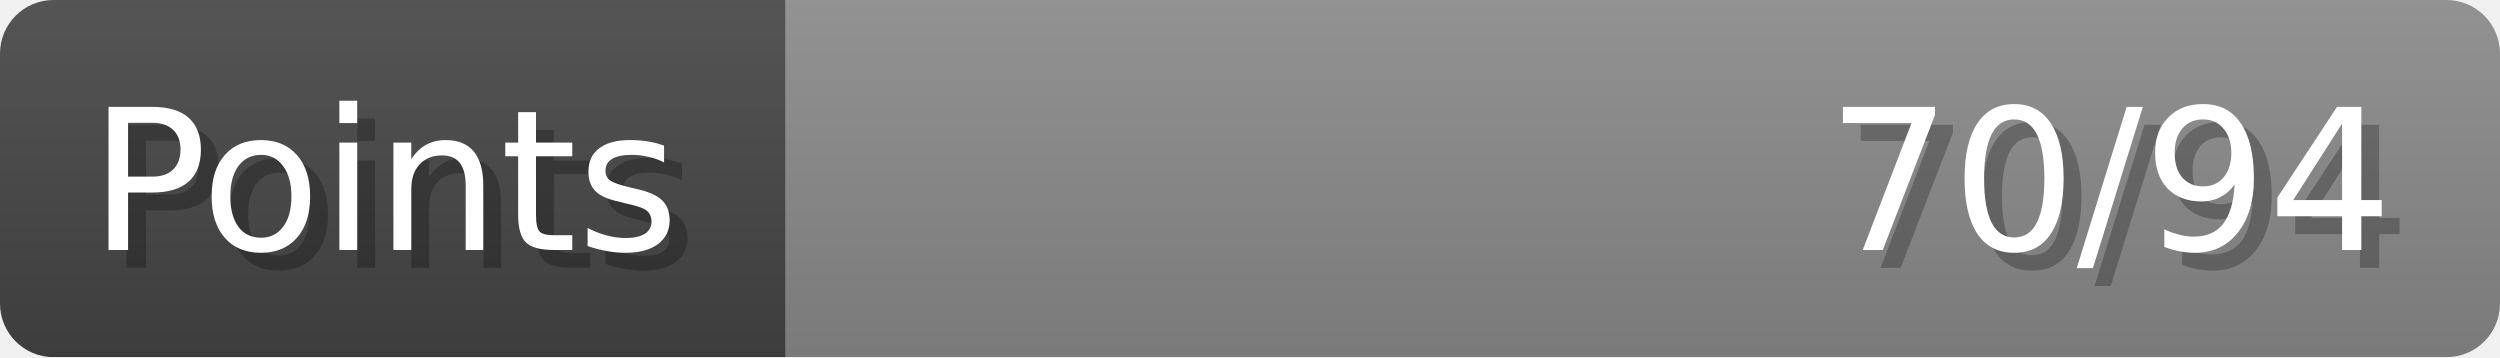
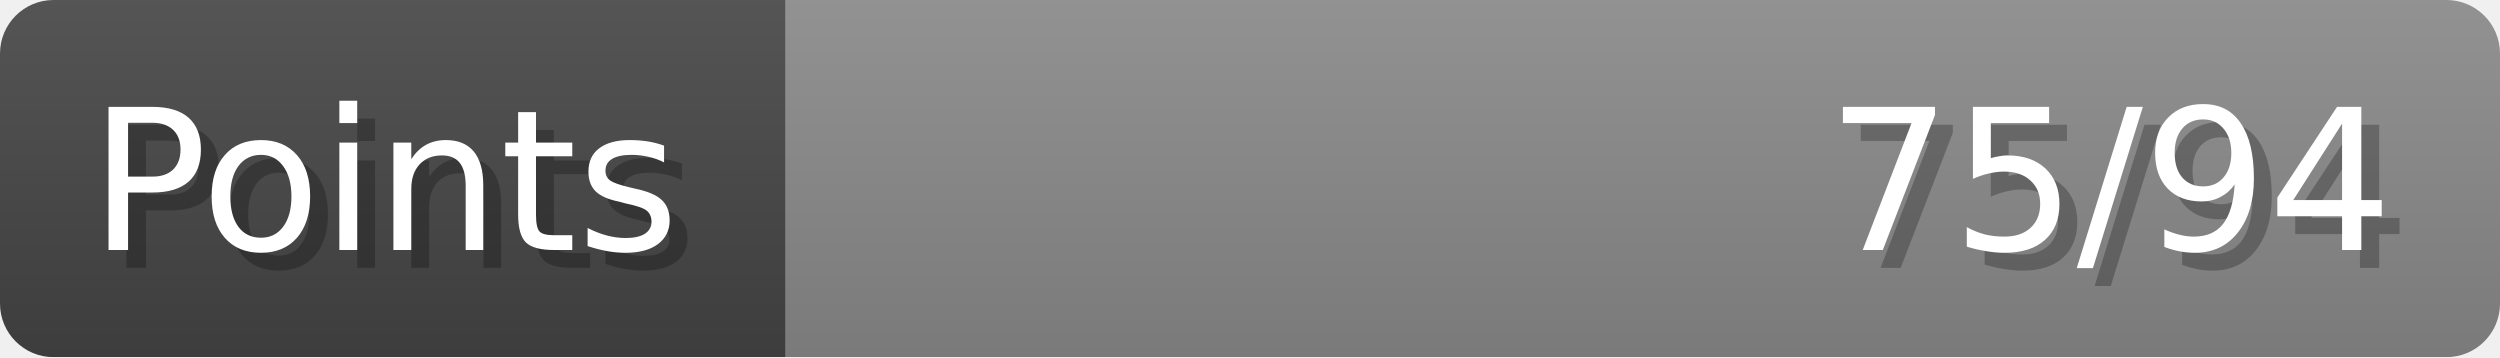
- <svg xmlns="http://www.w3.org/2000/svg" width="140px" height="20px" role="img" aria-label="Points: 70/94">
+ <svg xmlns="http://www.w3.org/2000/svg" width="140px" height="20px" role="img" aria-label="Points: 75/94">
  <linearGradient id="a" x2="0" y2="100%">
    <stop offset="0" stop-opacity=".1" stop-color="#EEE" />
    <stop offset="1" stop-opacity=".1" />
  </linearGradient>
  <mask id="m">
    <rect width="100%" height="100%" rx="3" fill="#FFF" />
  </mask>
  <g mask="url(#m)">
    <rect x="0" y="0" width="44" height="20" fill="#444" />
    <svg x="44" y="0" width="96" height="20">
      <rect width="100%" height="100%" fill="#888888" />
      <rect width="0%" height="100%" fill="#33CC11" transform="">
-         <animate attributeName="width" begin="0.5s" dur="600ms" from="0%" to="74%" repeatCount="1" fill="freeze" calcMode="spline" keyTimes="0; 1" keySplines="0.3, 0.61, 0.355, 1" />
+         <animate attributeName="width" begin="0.5s" dur="600ms" from="0%" to="79%" repeatCount="1" fill="freeze" calcMode="spline" keyTimes="0; 1" keySplines="0.3, 0.61, 0.355, 1" />
      </rect>
    </svg>
    <rect width="140" height="20" fill="url(#a)" />
  </g>
  <g aria-hidden="true" font-size="11" font-family="Verdana, DejaVu Sans, sans-serif" fill="#FFFFFF">
    <text x="6" y="15" fill="#000" opacity="0.25">Points</text>
    <text x="5" y="14">Points</text>
-     <text x="135" y="15" fill="#000" opacity="0.25" text-anchor="end">70/94</text>
-     <text x="134" y="14" text-anchor="end">70/94</text>
+     <text x="135" y="15" fill="#000" opacity="0.25" text-anchor="end">75/94</text>
+     <text x="134" y="14" text-anchor="end">75/94</text>
  </g>
</svg>
